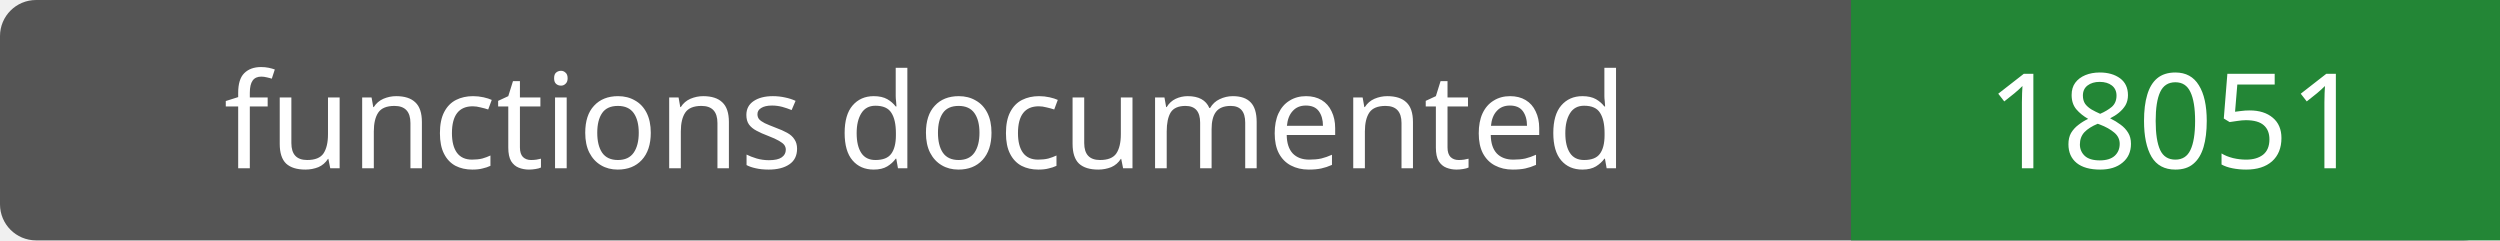
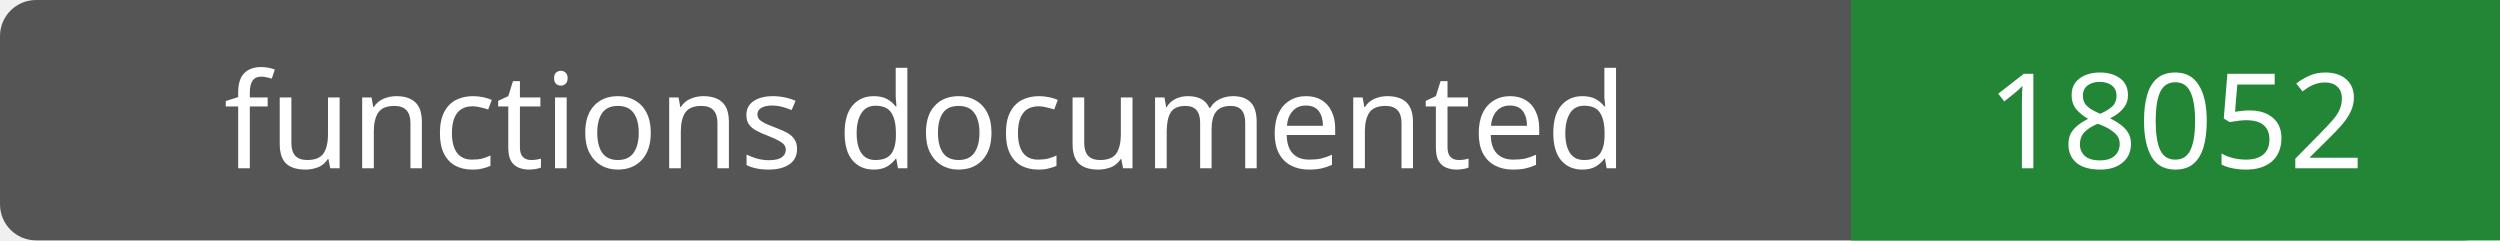
- <svg xmlns="http://www.w3.org/2000/svg" width="208" height="20" role="img" aria-label="functions documented: 18051">
+ <svg xmlns="http://www.w3.org/2000/svg" width="208" height="20" role="img" aria-label="functions documented: 18052">
  <rect width="208" height="20" rx="3" fill="#555" />
  <path fill="#238636" d="M154 0h54v20H154z" />
  <g fill="#fff" text-anchor="middle" font-family="Verdana,sans-serif" font-size="11">
    <text x="77.0" y="14">functions documented</text>
-     <text x="181.0" y="14">18051</text>
+     <text x="181.0" y="14">18052</text>
  </g>
</svg>
